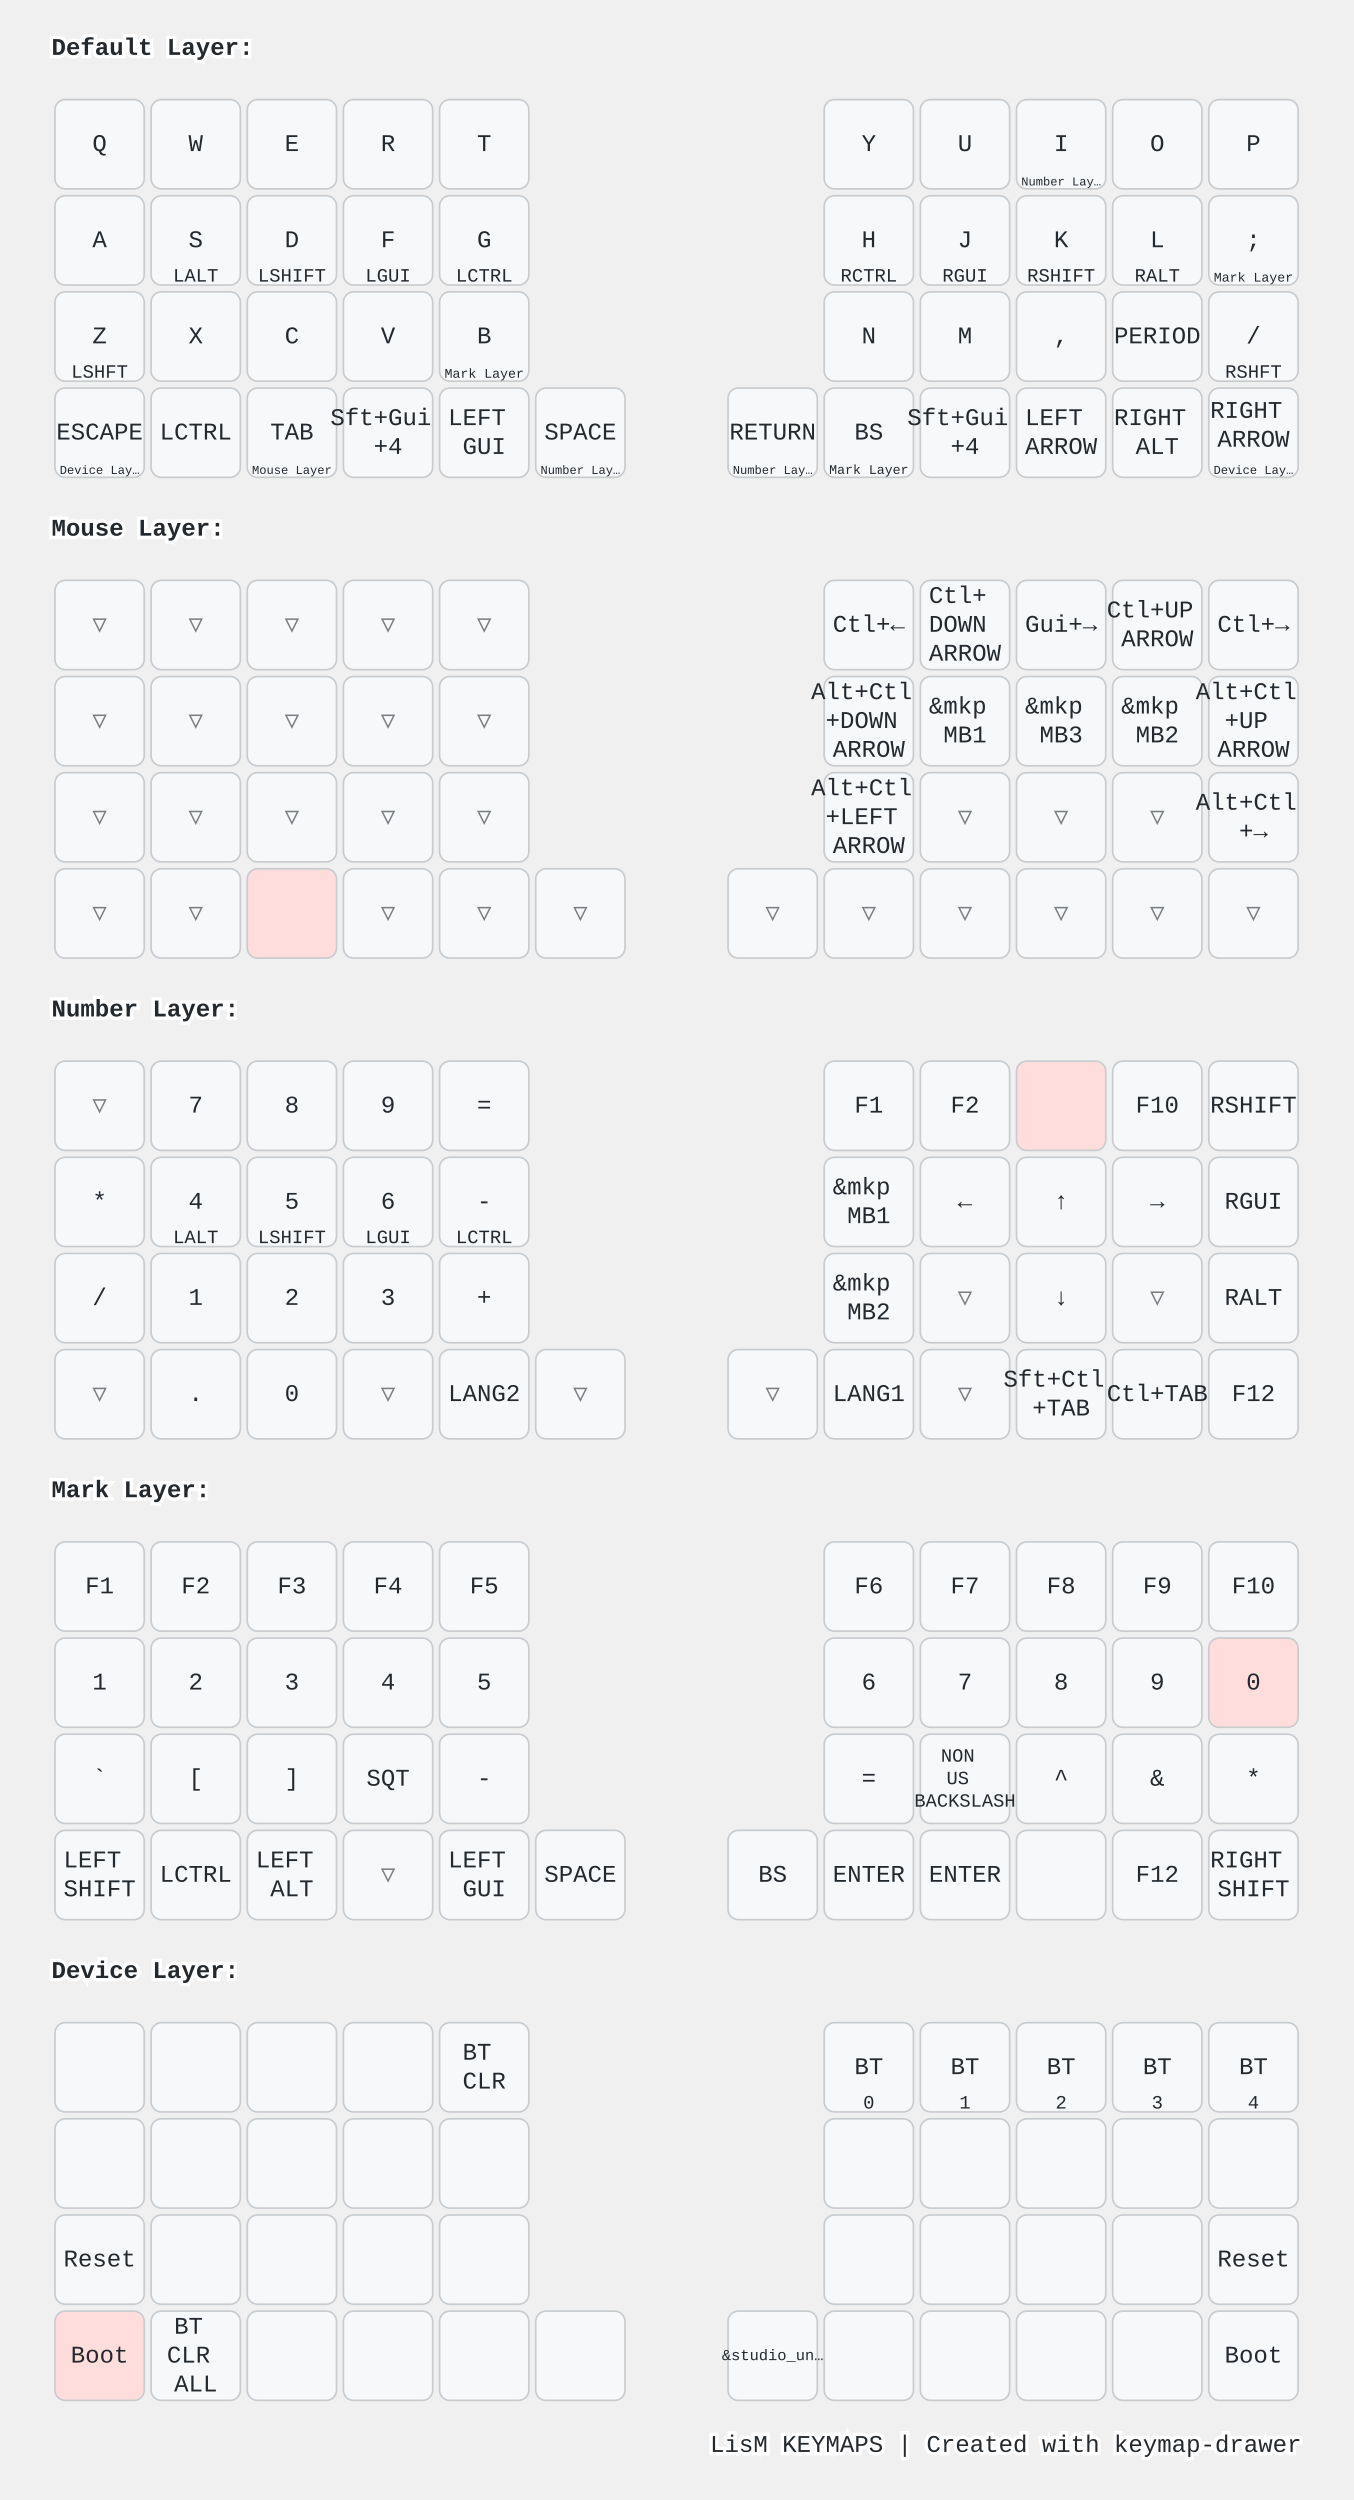
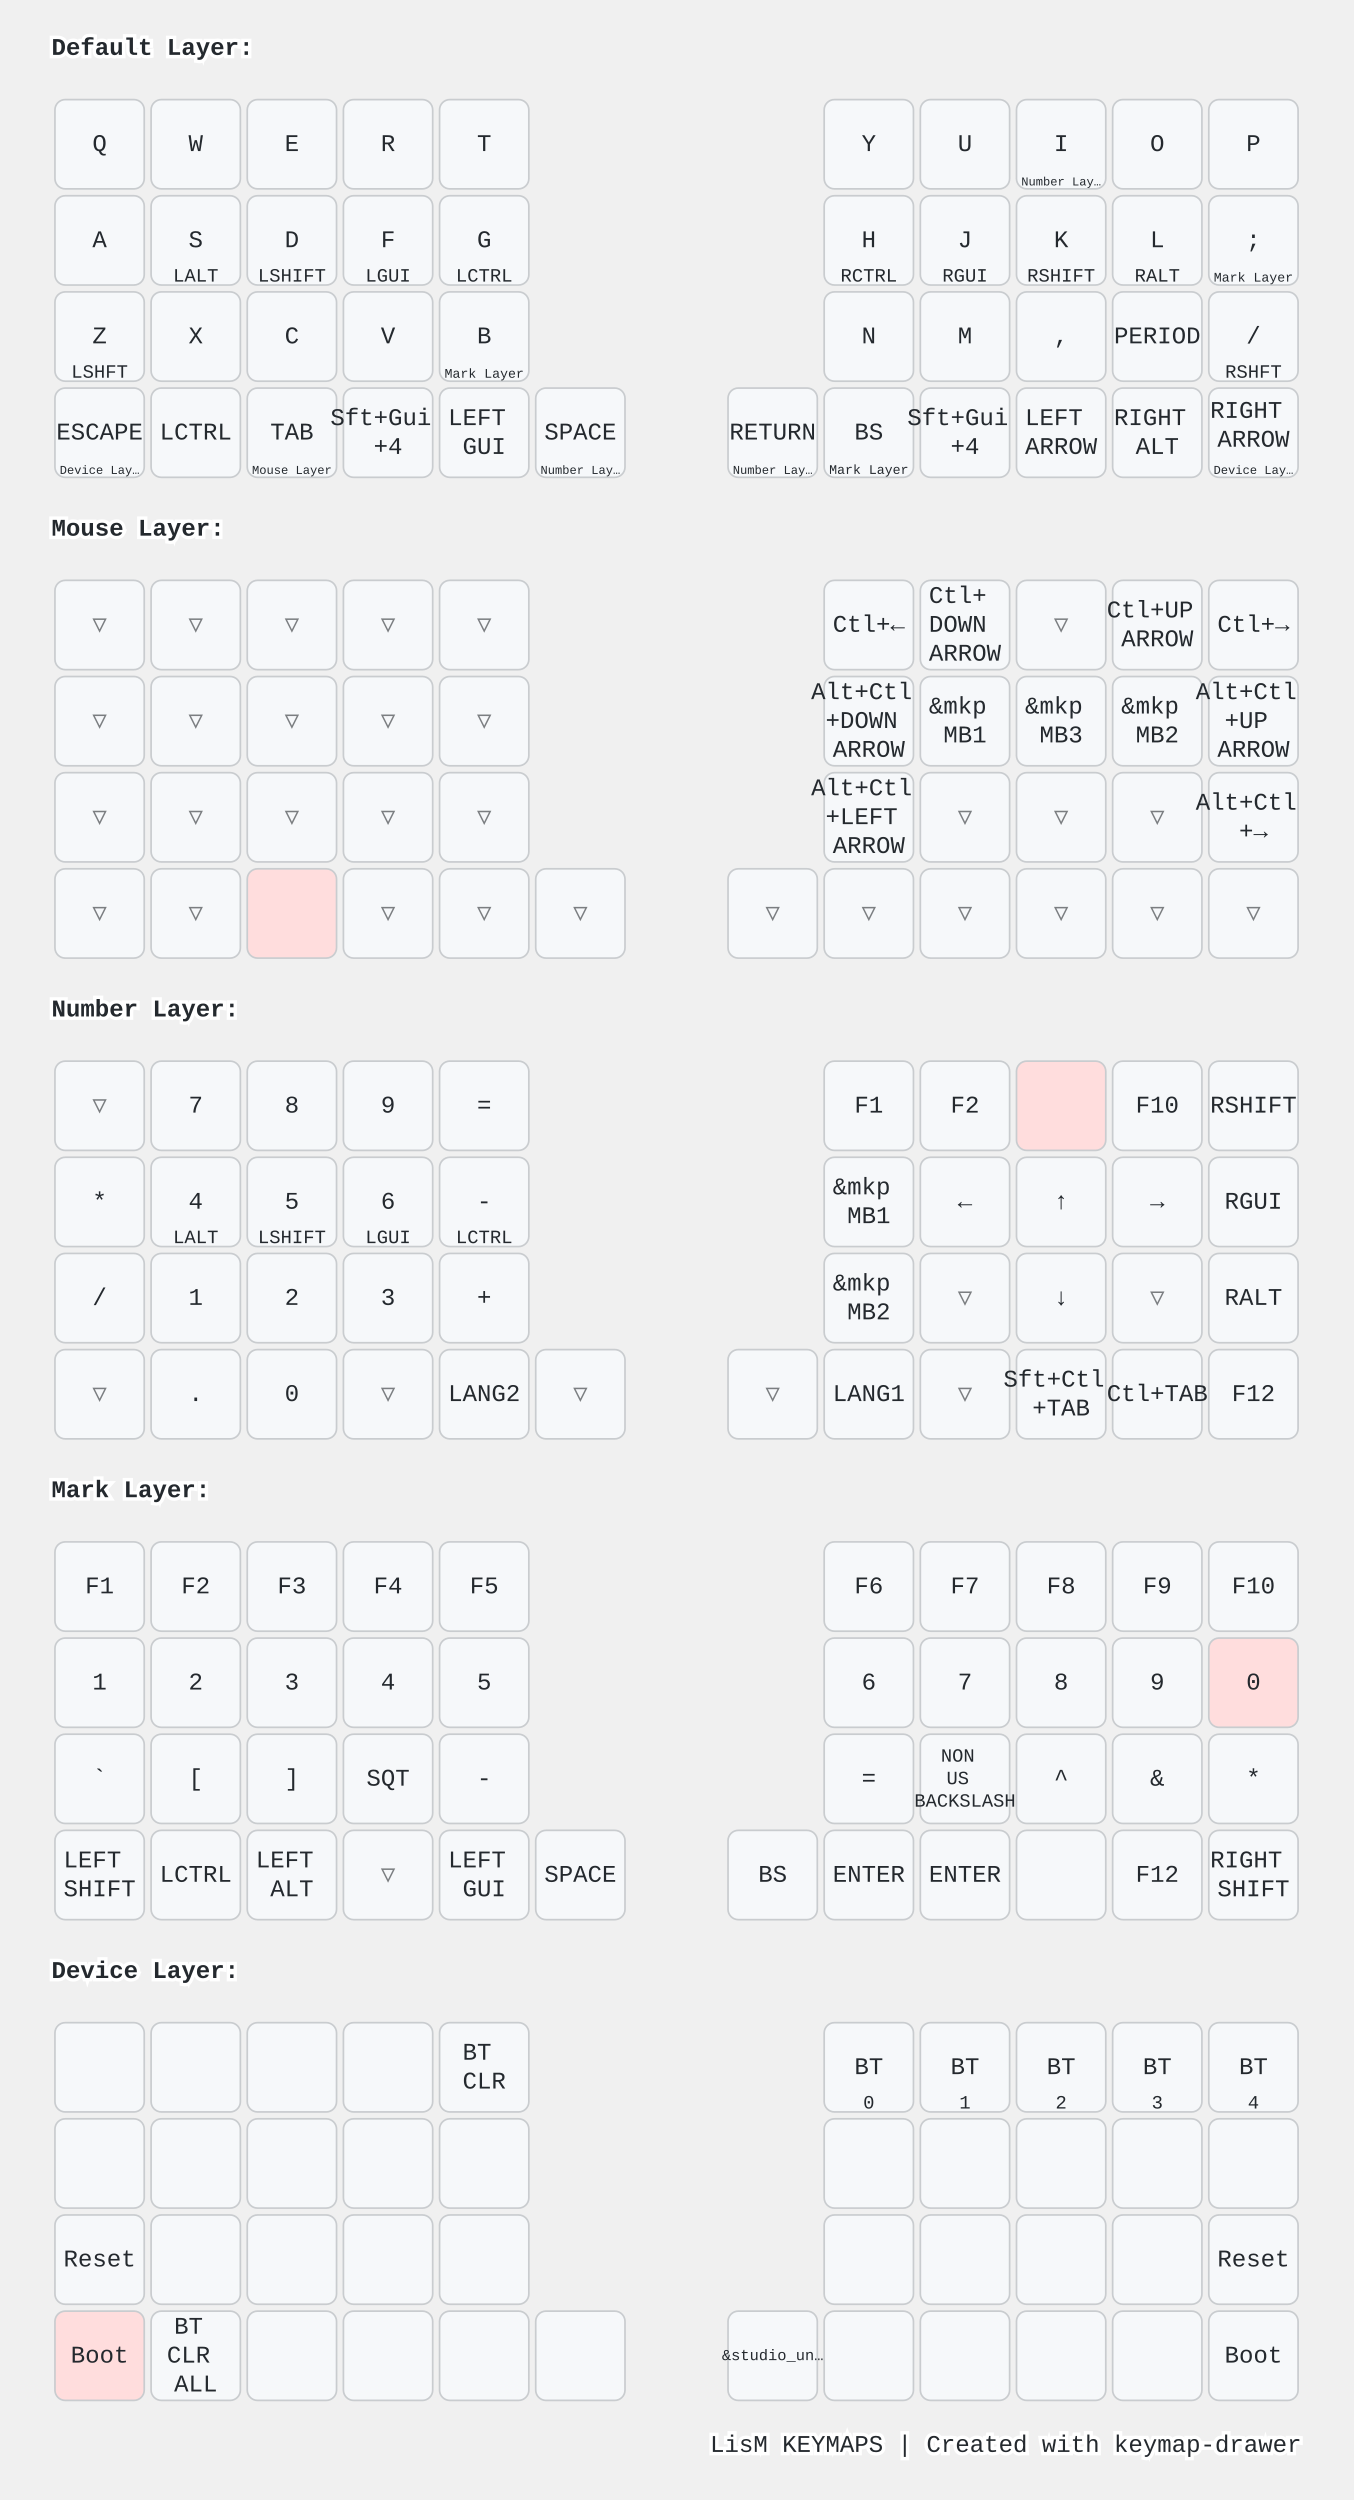
<svg xmlns="http://www.w3.org/2000/svg" width="788" height="1456" viewBox="0 0 788 1456" class="keymap">
  <style>/* inherit to force styles through use tags */
svg path {
    fill: inherit;
}

/* font and background color specifications */
svg.keymap {
    font-family: SFMono-Regular,Consolas,Liberation Mono,Menlo,monospace;
    font-size: 14px;
    font-kerning: normal;
    text-rendering: optimizeLegibility;
    fill: #24292e;
}

/* default key styling */
rect.key {
    fill: #f6f8fa;
}

rect.key, rect.combo {
    stroke: #c9cccf;
    stroke-width: 1;
}

/* default key side styling, only used is draw_key_sides is set */
rect.side {
    filter: brightness(90%);
}

/* color accent for combo boxes */
rect.combo, rect.combo-separate {
    fill: #cdf;
}

/* color accent for held keys */
rect.held, rect.combo.held {
    fill: #fdd;
}

/* color accent for ghost (optional) keys */
rect.ghost, rect.combo.ghost {
    stroke-dasharray: 4, 4;
    stroke-width: 2;
}

text {
    text-anchor: middle;
    dominant-baseline: middle;
}

/* styling for layer labels */
text.label {
    font-weight: bold;
    text-anchor: start;
    stroke: white;
    stroke-width: 4;
    paint-order: stroke;
}

/* styling for optional footer */
text.footer {
    text-anchor: end;
    dominant-baseline: auto;
    stroke: white;
    stroke-width: 4;
    paint-order: stroke;
}

/* styling for combo tap, and key non-tap label text */
text.combo, text.hold, text.shifted, text.left, text.right, text.tl, text.tr, text.bl, text.br {
    font-size: 11px;
}

text.hold, text.bl, text.br {
    text-anchor: middle;
    dominant-baseline: auto;
}

text.shifted, text.tl, text.tr {
    text-anchor: middle;
    dominant-baseline: hanging;
}

text.left, text.tl, text.bl {
    text-anchor: start;
}

text.right, text.tr, text.br {
    text-anchor: end;
}

text.layer-activator {
    text-decoration: underline;
}

/* styling for hold/shifted label text in combo box */
text.combo.hold, text.combo.shifted, text.combo.left, text.combo.right {
    font-size: 8px;
}

/* lighter symbol for transparent keys */
text.trans {
    fill: #7b7e81;
}

/* styling for combo dendrons */
path.combo {
    stroke-width: 1;
    stroke: gray;
    fill: none;
}

/* Start Tabler Icons Cleanup */
/* cannot use height/width with glyphs */
.icon-tabler &gt; path {
    fill: inherit;
    stroke: inherit;
    stroke-width: 2;
}
/* hide tabler's default box */
.icon-tabler &gt; path[stroke="none"][fill="none"] {
    visibility: hidden;
}
/* End Tabler Icons Cleanup */

@media (prefers-color-scheme: dark) {
svg.keymap { fill: #d1d6db; }
rect.key { fill: #3f4750; }
rect.key, rect.combo { stroke: #60666c; }
rect.combo, rect.combo-separate { fill: #1f3d7a; }
rect.held, rect.combo.held { fill: #854747; }
text.label, text.footer { stroke: black; }
text.trans { fill: #7e8184; }
path.combo { stroke: #7f7f7f; }

}</style>
  <g transform="translate(30, 0)" class="layer-Default Layer">
    <text x="0" y="28" class="label" id="Default-Layer">Default Layer:</text>
    <g transform="translate(0, 56)">
      <g transform="translate(28, 28)" class="key keypos-0">
        <rect rx="6" ry="6" x="-26" y="-26" width="52" height="52" class="key" />
        <text x="0" y="0" class="key tap">Q</text>
      </g>
      <g transform="translate(84, 28)" class="key keypos-1">
        <rect rx="6" ry="6" x="-26" y="-26" width="52" height="52" class="key" />
        <text x="0" y="0" class="key tap">W</text>
      </g>
      <g transform="translate(140, 28)" class="key keypos-2">
        <rect rx="6" ry="6" x="-26" y="-26" width="52" height="52" class="key" />
        <text x="0" y="0" class="key tap">E</text>
      </g>
      <g transform="translate(196, 28)" class="key keypos-3">
        <rect rx="6" ry="6" x="-26" y="-26" width="52" height="52" class="key" />
        <text x="0" y="0" class="key tap">R</text>
      </g>
      <g transform="translate(252, 28)" class="key keypos-4">
        <rect rx="6" ry="6" x="-26" y="-26" width="52" height="52" class="key" />
        <text x="0" y="0" class="key tap">T</text>
      </g>
      <g transform="translate(476, 28)" class="key keypos-5">
        <rect rx="6" ry="6" x="-26" y="-26" width="52" height="52" class="key" />
        <text x="0" y="0" class="key tap">Y</text>
      </g>
      <g transform="translate(532, 28)" class="key keypos-6">
        <rect rx="6" ry="6" x="-26" y="-26" width="52" height="52" class="key" />
        <text x="0" y="0" class="key tap">U</text>
      </g>
      <g transform="translate(588, 28)" class="key keypos-7">
        <rect rx="6" ry="6" x="-26" y="-26" width="52" height="52" class="key" />
        <text x="0" y="0" class="key tap">I</text>
        <a href="#Number-Layer">
          <text x="0" y="24" class="key hold layer-activator">
            <tspan style="font-size: 64%">Number Lay…</tspan>
          </text>
        </a>
      </g>
      <g transform="translate(644, 28)" class="key keypos-8">
        <rect rx="6" ry="6" x="-26" y="-26" width="52" height="52" class="key" />
        <text x="0" y="0" class="key tap">O</text>
      </g>
      <g transform="translate(700, 28)" class="key keypos-9">
        <rect rx="6" ry="6" x="-26" y="-26" width="52" height="52" class="key" />
        <text x="0" y="0" class="key tap">P</text>
      </g>
      <g transform="translate(28, 84)" class="key keypos-10">
        <rect rx="6" ry="6" x="-26" y="-26" width="52" height="52" class="key" />
        <text x="0" y="0" class="key tap">A</text>
      </g>
      <g transform="translate(84, 84)" class="key keypos-11">
        <rect rx="6" ry="6" x="-26" y="-26" width="52" height="52" class="key" />
        <text x="0" y="0" class="key tap">S</text>
        <text x="0" y="24" class="key hold">LALT</text>
      </g>
      <g transform="translate(140, 84)" class="key keypos-12">
        <rect rx="6" ry="6" x="-26" y="-26" width="52" height="52" class="key" />
        <text x="0" y="0" class="key tap">D</text>
        <text x="0" y="24" class="key hold">LSHIFT</text>
      </g>
      <g transform="translate(196, 84)" class="key keypos-13">
        <rect rx="6" ry="6" x="-26" y="-26" width="52" height="52" class="key" />
        <text x="0" y="0" class="key tap">F</text>
        <text x="0" y="24" class="key hold">LGUI</text>
      </g>
      <g transform="translate(252, 84)" class="key keypos-14">
        <rect rx="6" ry="6" x="-26" y="-26" width="52" height="52" class="key" />
        <text x="0" y="0" class="key tap">G</text>
        <text x="0" y="24" class="key hold">LCTRL</text>
      </g>
      <g transform="translate(476, 84)" class="key keypos-15">
        <rect rx="6" ry="6" x="-26" y="-26" width="52" height="52" class="key" />
        <text x="0" y="0" class="key tap">H</text>
        <text x="0" y="24" class="key hold">RCTRL</text>
      </g>
      <g transform="translate(532, 84)" class="key keypos-16">
        <rect rx="6" ry="6" x="-26" y="-26" width="52" height="52" class="key" />
        <text x="0" y="0" class="key tap">J</text>
        <text x="0" y="24" class="key hold">RGUI</text>
      </g>
      <g transform="translate(588, 84)" class="key keypos-17">
        <rect rx="6" ry="6" x="-26" y="-26" width="52" height="52" class="key" />
        <text x="0" y="0" class="key tap">K</text>
        <text x="0" y="24" class="key hold">RSHIFT</text>
      </g>
      <g transform="translate(644, 84)" class="key keypos-18">
        <rect rx="6" ry="6" x="-26" y="-26" width="52" height="52" class="key" />
        <text x="0" y="0" class="key tap">L</text>
        <text x="0" y="24" class="key hold">RALT</text>
      </g>
      <g transform="translate(700, 84)" class="key keypos-19">
        <rect rx="6" ry="6" x="-26" y="-26" width="52" height="52" class="key" />
        <text x="0" y="0" class="key tap">;</text>
        <a href="#Mark-Layer">
          <text x="0" y="24" class="key hold layer-activator">
            <tspan style="font-size: 70%">Mark Layer</tspan>
          </text>
        </a>
      </g>
      <g transform="translate(28, 140)" class="key keypos-20">
        <rect rx="6" ry="6" x="-26" y="-26" width="52" height="52" class="key" />
        <text x="0" y="0" class="key tap">Z</text>
        <text x="0" y="24" class="key hold">LSHFT</text>
      </g>
      <g transform="translate(84, 140)" class="key keypos-21">
        <rect rx="6" ry="6" x="-26" y="-26" width="52" height="52" class="key" />
        <text x="0" y="0" class="key tap">X</text>
      </g>
      <g transform="translate(140, 140)" class="key keypos-22">
        <rect rx="6" ry="6" x="-26" y="-26" width="52" height="52" class="key" />
        <text x="0" y="0" class="key tap">C</text>
      </g>
      <g transform="translate(196, 140)" class="key keypos-23">
        <rect rx="6" ry="6" x="-26" y="-26" width="52" height="52" class="key" />
        <text x="0" y="0" class="key tap">V</text>
      </g>
      <g transform="translate(252, 140)" class="key keypos-24">
        <rect rx="6" ry="6" x="-26" y="-26" width="52" height="52" class="key" />
        <text x="0" y="0" class="key tap">B</text>
        <a href="#Mark-Layer">
          <text x="0" y="24" class="key hold layer-activator">
            <tspan style="font-size: 70%">Mark Layer</tspan>
          </text>
        </a>
      </g>
      <g transform="translate(476, 140)" class="key keypos-25">
        <rect rx="6" ry="6" x="-26" y="-26" width="52" height="52" class="key" />
        <text x="0" y="0" class="key tap">N</text>
      </g>
      <g transform="translate(532, 140)" class="key keypos-26">
        <rect rx="6" ry="6" x="-26" y="-26" width="52" height="52" class="key" />
        <text x="0" y="0" class="key tap">M</text>
      </g>
      <g transform="translate(588, 140)" class="key keypos-27">
        <rect rx="6" ry="6" x="-26" y="-26" width="52" height="52" class="key" />
        <text x="0" y="0" class="key tap">,</text>
      </g>
      <g transform="translate(644, 140)" class="key keypos-28">
        <rect rx="6" ry="6" x="-26" y="-26" width="52" height="52" class="key" />
        <text x="0" y="0" class="key tap">PERIOD</text>
      </g>
      <g transform="translate(700, 140)" class="key keypos-29">
        <rect rx="6" ry="6" x="-26" y="-26" width="52" height="52" class="key" />
        <text x="0" y="0" class="key tap">/</text>
        <text x="0" y="24" class="key hold">RSHFT</text>
      </g>
      <g transform="translate(28, 196)" class="key keypos-30">
        <rect rx="6" ry="6" x="-26" y="-26" width="52" height="52" class="key" />
        <text x="0" y="0" class="key tap">ESCAPE</text>
        <a href="#Device-Layer">
          <text x="0" y="24" class="key hold layer-activator">
            <tspan style="font-size: 64%">Device Lay…</tspan>
          </text>
        </a>
      </g>
      <g transform="translate(84, 196)" class="key keypos-31">
        <rect rx="6" ry="6" x="-26" y="-26" width="52" height="52" class="key" />
        <text x="0" y="0" class="key tap">LCTRL</text>
      </g>
      <g transform="translate(140, 196)" class="key keypos-32">
        <rect rx="6" ry="6" x="-26" y="-26" width="52" height="52" class="key" />
        <text x="0" y="0" class="key tap">TAB</text>
        <a href="#Mouse-Layer">
          <text x="0" y="24" class="key hold layer-activator">
            <tspan style="font-size: 64%">Mouse Layer</tspan>
          </text>
        </a>
      </g>
      <g transform="translate(196, 196)" class="key keypos-33">
        <rect rx="6" ry="6" x="-26" y="-26" width="52" height="52" class="key" />
        <text x="0" y="0" class="key tap">
          <tspan x="0" dy="-0.6em">Sft+Gui</tspan>
          <tspan x="0" dy="1.2em">+4</tspan>
        </text>
      </g>
      <g transform="translate(252, 196)" class="key keypos-34">
        <rect rx="6" ry="6" x="-26" y="-26" width="52" height="52" class="key" />
        <text x="0" y="0" class="key tap">
          <tspan x="0" dy="-0.6em">LEFT</tspan>
          <tspan x="0" dy="1.2em">GUI</tspan>
        </text>
      </g>
      <g transform="translate(308, 196)" class="key keypos-35">
        <rect rx="6" ry="6" x="-26" y="-26" width="52" height="52" class="key" />
        <text x="0" y="0" class="key tap">SPACE</text>
        <a href="#Number-Layer">
          <text x="0" y="24" class="key hold layer-activator">
            <tspan style="font-size: 64%">Number Lay…</tspan>
          </text>
        </a>
      </g>
      <g transform="translate(420, 196)" class="key keypos-36">
        <rect rx="6" ry="6" x="-26" y="-26" width="52" height="52" class="key" />
        <text x="0" y="0" class="key tap">RETURN</text>
        <a href="#Number-Layer">
          <text x="0" y="24" class="key hold layer-activator">
            <tspan style="font-size: 64%">Number Lay…</tspan>
          </text>
        </a>
      </g>
      <g transform="translate(476, 196)" class="key keypos-37">
        <rect rx="6" ry="6" x="-26" y="-26" width="52" height="52" class="key" />
        <text x="0" y="0" class="key tap">BS</text>
        <a href="#Mark-Layer">
          <text x="0" y="24" class="key hold layer-activator">
            <tspan style="font-size: 70%">Mark Layer</tspan>
          </text>
        </a>
      </g>
      <g transform="translate(532, 196)" class="key keypos-38">
        <rect rx="6" ry="6" x="-26" y="-26" width="52" height="52" class="key" />
        <text x="0" y="0" class="key tap">
          <tspan x="0" dy="-0.6em">Sft+Gui</tspan>
          <tspan x="0" dy="1.2em">+4</tspan>
        </text>
      </g>
      <g transform="translate(588, 196)" class="key keypos-39">
        <rect rx="6" ry="6" x="-26" y="-26" width="52" height="52" class="key" />
        <text x="0" y="0" class="key tap">
          <tspan x="0" dy="-0.6em">LEFT</tspan>
          <tspan x="0" dy="1.2em">ARROW</tspan>
        </text>
      </g>
      <g transform="translate(644, 196)" class="key keypos-40">
        <rect rx="6" ry="6" x="-26" y="-26" width="52" height="52" class="key" />
        <text x="0" y="0" class="key tap">
          <tspan x="0" dy="-0.6em">RIGHT</tspan>
          <tspan x="0" dy="1.2em">ALT</tspan>
        </text>
      </g>
      <g transform="translate(700, 196)" class="key keypos-41">
        <rect rx="6" ry="6" x="-26" y="-26" width="52" height="52" class="key" />
        <text x="0" y="0" class="key tap">
          <tspan x="0" dy="-0.9em">RIGHT</tspan>
          <tspan x="0" dy="1.2em">ARROW</tspan>
        </text>
        <a href="#Device-Layer">
          <text x="0" y="24" class="key hold layer-activator">
            <tspan style="font-size: 64%">Device Lay…</tspan>
          </text>
        </a>
      </g>
    </g>
  </g>
  <g transform="translate(30, 280)" class="layer-Mouse Layer">
    <text x="0" y="28" class="label" id="Mouse-Layer">Mouse Layer:</text>
    <g transform="translate(0, 56)">
      <g transform="translate(28, 28)" class="key trans keypos-0">
        <rect rx="6" ry="6" x="-26" y="-26" width="52" height="52" class="key trans" />
        <text x="0" y="0" class="key trans tap">▽</text>
      </g>
      <g transform="translate(84, 28)" class="key trans keypos-1">
        <rect rx="6" ry="6" x="-26" y="-26" width="52" height="52" class="key trans" />
        <text x="0" y="0" class="key trans tap">▽</text>
      </g>
      <g transform="translate(140, 28)" class="key trans keypos-2">
        <rect rx="6" ry="6" x="-26" y="-26" width="52" height="52" class="key trans" />
        <text x="0" y="0" class="key trans tap">▽</text>
      </g>
      <g transform="translate(196, 28)" class="key trans keypos-3">
        <rect rx="6" ry="6" x="-26" y="-26" width="52" height="52" class="key trans" />
        <text x="0" y="0" class="key trans tap">▽</text>
      </g>
      <g transform="translate(252, 28)" class="key trans keypos-4">
        <rect rx="6" ry="6" x="-26" y="-26" width="52" height="52" class="key trans" />
        <text x="0" y="0" class="key trans tap">▽</text>
      </g>
      <g transform="translate(476, 28)" class="key keypos-5">
        <rect rx="6" ry="6" x="-26" y="-26" width="52" height="52" class="key" />
        <text x="0" y="0" class="key tap">Ctl+←</text>
      </g>
      <g transform="translate(532, 28)" class="key keypos-6">
        <rect rx="6" ry="6" x="-26" y="-26" width="52" height="52" class="key" />
        <text x="0" y="0" class="key tap">
          <tspan x="0" dy="-1.2em">Ctl+</tspan>
          <tspan x="0" dy="1.2em">DOWN</tspan>
          <tspan x="0" dy="1.2em">ARROW</tspan>
        </text>
      </g>
-       <g transform="translate(588, 28)" class="key keypos-7">
-         <rect rx="6" ry="6" x="-26" y="-26" width="52" height="52" class="key" />
-         <text x="0" y="0" class="key tap">Gui+→</text>
+       <g transform="translate(588, 28)" class="key trans keypos-7">
+         <rect rx="6" ry="6" x="-26" y="-26" width="52" height="52" class="key trans" />
+         <text x="0" y="0" class="key trans tap">▽</text>
      </g>
      <g transform="translate(644, 28)" class="key keypos-8">
        <rect rx="6" ry="6" x="-26" y="-26" width="52" height="52" class="key" />
        <text x="0" y="0" class="key tap">
          <tspan x="0" dy="-0.6em">Ctl+UP</tspan>
          <tspan x="0" dy="1.2em">ARROW</tspan>
        </text>
      </g>
      <g transform="translate(700, 28)" class="key keypos-9">
        <rect rx="6" ry="6" x="-26" y="-26" width="52" height="52" class="key" />
        <text x="0" y="0" class="key tap">Ctl+→</text>
      </g>
      <g transform="translate(28, 84)" class="key trans keypos-10">
        <rect rx="6" ry="6" x="-26" y="-26" width="52" height="52" class="key trans" />
        <text x="0" y="0" class="key trans tap">▽</text>
      </g>
      <g transform="translate(84, 84)" class="key trans keypos-11">
        <rect rx="6" ry="6" x="-26" y="-26" width="52" height="52" class="key trans" />
        <text x="0" y="0" class="key trans tap">▽</text>
      </g>
      <g transform="translate(140, 84)" class="key trans keypos-12">
        <rect rx="6" ry="6" x="-26" y="-26" width="52" height="52" class="key trans" />
        <text x="0" y="0" class="key trans tap">▽</text>
      </g>
      <g transform="translate(196, 84)" class="key trans keypos-13">
        <rect rx="6" ry="6" x="-26" y="-26" width="52" height="52" class="key trans" />
        <text x="0" y="0" class="key trans tap">▽</text>
      </g>
      <g transform="translate(252, 84)" class="key trans keypos-14">
        <rect rx="6" ry="6" x="-26" y="-26" width="52" height="52" class="key trans" />
        <text x="0" y="0" class="key trans tap">▽</text>
      </g>
      <g transform="translate(476, 84)" class="key keypos-15">
        <rect rx="6" ry="6" x="-26" y="-26" width="52" height="52" class="key" />
        <text x="0" y="0" class="key tap">
          <tspan x="0" dy="-1.2em">Alt+Ctl</tspan>
          <tspan x="0" dy="1.2em">+DOWN</tspan>
          <tspan x="0" dy="1.2em">ARROW</tspan>
        </text>
      </g>
      <g transform="translate(532, 84)" class="key keypos-16">
        <rect rx="6" ry="6" x="-26" y="-26" width="52" height="52" class="key" />
        <text x="0" y="0" class="key tap">
          <tspan x="0" dy="-0.6em">&amp;mkp</tspan>
          <tspan x="0" dy="1.2em">MB1</tspan>
        </text>
      </g>
      <g transform="translate(588, 84)" class="key keypos-17">
        <rect rx="6" ry="6" x="-26" y="-26" width="52" height="52" class="key" />
        <text x="0" y="0" class="key tap">
          <tspan x="0" dy="-0.6em">&amp;mkp</tspan>
          <tspan x="0" dy="1.2em">MB3</tspan>
        </text>
      </g>
      <g transform="translate(644, 84)" class="key keypos-18">
        <rect rx="6" ry="6" x="-26" y="-26" width="52" height="52" class="key" />
        <text x="0" y="0" class="key tap">
          <tspan x="0" dy="-0.6em">&amp;mkp</tspan>
          <tspan x="0" dy="1.2em">MB2</tspan>
        </text>
      </g>
      <g transform="translate(700, 84)" class="key keypos-19">
        <rect rx="6" ry="6" x="-26" y="-26" width="52" height="52" class="key" />
        <text x="0" y="0" class="key tap">
          <tspan x="0" dy="-1.2em">Alt+Ctl</tspan>
          <tspan x="0" dy="1.2em">+UP</tspan>
          <tspan x="0" dy="1.2em">ARROW</tspan>
        </text>
      </g>
      <g transform="translate(28, 140)" class="key trans keypos-20">
        <rect rx="6" ry="6" x="-26" y="-26" width="52" height="52" class="key trans" />
        <text x="0" y="0" class="key trans tap">▽</text>
      </g>
      <g transform="translate(84, 140)" class="key trans keypos-21">
        <rect rx="6" ry="6" x="-26" y="-26" width="52" height="52" class="key trans" />
        <text x="0" y="0" class="key trans tap">▽</text>
      </g>
      <g transform="translate(140, 140)" class="key trans keypos-22">
        <rect rx="6" ry="6" x="-26" y="-26" width="52" height="52" class="key trans" />
        <text x="0" y="0" class="key trans tap">▽</text>
      </g>
      <g transform="translate(196, 140)" class="key trans keypos-23">
        <rect rx="6" ry="6" x="-26" y="-26" width="52" height="52" class="key trans" />
        <text x="0" y="0" class="key trans tap">▽</text>
      </g>
      <g transform="translate(252, 140)" class="key trans keypos-24">
        <rect rx="6" ry="6" x="-26" y="-26" width="52" height="52" class="key trans" />
        <text x="0" y="0" class="key trans tap">▽</text>
      </g>
      <g transform="translate(476, 140)" class="key keypos-25">
        <rect rx="6" ry="6" x="-26" y="-26" width="52" height="52" class="key" />
        <text x="0" y="0" class="key tap">
          <tspan x="0" dy="-1.2em">Alt+Ctl</tspan>
          <tspan x="0" dy="1.2em">+LEFT</tspan>
          <tspan x="0" dy="1.2em">ARROW</tspan>
        </text>
      </g>
      <g transform="translate(532, 140)" class="key trans keypos-26">
        <rect rx="6" ry="6" x="-26" y="-26" width="52" height="52" class="key trans" />
        <text x="0" y="0" class="key trans tap">▽</text>
      </g>
      <g transform="translate(588, 140)" class="key trans keypos-27">
        <rect rx="6" ry="6" x="-26" y="-26" width="52" height="52" class="key trans" />
        <text x="0" y="0" class="key trans tap">▽</text>
      </g>
      <g transform="translate(644, 140)" class="key trans keypos-28">
        <rect rx="6" ry="6" x="-26" y="-26" width="52" height="52" class="key trans" />
        <text x="0" y="0" class="key trans tap">▽</text>
      </g>
      <g transform="translate(700, 140)" class="key keypos-29">
        <rect rx="6" ry="6" x="-26" y="-26" width="52" height="52" class="key" />
        <text x="0" y="0" class="key tap">
          <tspan x="0" dy="-0.6em">Alt+Ctl</tspan>
          <tspan x="0" dy="1.2em">+→</tspan>
        </text>
      </g>
      <g transform="translate(28, 196)" class="key trans keypos-30">
        <rect rx="6" ry="6" x="-26" y="-26" width="52" height="52" class="key trans" />
        <text x="0" y="0" class="key trans tap">▽</text>
      </g>
      <g transform="translate(84, 196)" class="key trans keypos-31">
        <rect rx="6" ry="6" x="-26" y="-26" width="52" height="52" class="key trans" />
        <text x="0" y="0" class="key trans tap">▽</text>
      </g>
      <g transform="translate(140, 196)" class="key held keypos-32">
        <rect rx="6" ry="6" x="-26" y="-26" width="52" height="52" class="key held" />
      </g>
      <g transform="translate(196, 196)" class="key trans keypos-33">
        <rect rx="6" ry="6" x="-26" y="-26" width="52" height="52" class="key trans" />
        <text x="0" y="0" class="key trans tap">▽</text>
      </g>
      <g transform="translate(252, 196)" class="key trans keypos-34">
        <rect rx="6" ry="6" x="-26" y="-26" width="52" height="52" class="key trans" />
        <text x="0" y="0" class="key trans tap">▽</text>
      </g>
      <g transform="translate(308, 196)" class="key trans keypos-35">
        <rect rx="6" ry="6" x="-26" y="-26" width="52" height="52" class="key trans" />
        <text x="0" y="0" class="key trans tap">▽</text>
      </g>
      <g transform="translate(420, 196)" class="key trans keypos-36">
        <rect rx="6" ry="6" x="-26" y="-26" width="52" height="52" class="key trans" />
        <text x="0" y="0" class="key trans tap">▽</text>
      </g>
      <g transform="translate(476, 196)" class="key trans keypos-37">
        <rect rx="6" ry="6" x="-26" y="-26" width="52" height="52" class="key trans" />
        <text x="0" y="0" class="key trans tap">▽</text>
      </g>
      <g transform="translate(532, 196)" class="key trans keypos-38">
        <rect rx="6" ry="6" x="-26" y="-26" width="52" height="52" class="key trans" />
        <text x="0" y="0" class="key trans tap">▽</text>
      </g>
      <g transform="translate(588, 196)" class="key trans keypos-39">
        <rect rx="6" ry="6" x="-26" y="-26" width="52" height="52" class="key trans" />
        <text x="0" y="0" class="key trans tap">▽</text>
      </g>
      <g transform="translate(644, 196)" class="key trans keypos-40">
        <rect rx="6" ry="6" x="-26" y="-26" width="52" height="52" class="key trans" />
        <text x="0" y="0" class="key trans tap">▽</text>
      </g>
      <g transform="translate(700, 196)" class="key trans keypos-41">
        <rect rx="6" ry="6" x="-26" y="-26" width="52" height="52" class="key trans" />
        <text x="0" y="0" class="key trans tap">▽</text>
      </g>
    </g>
  </g>
  <g transform="translate(30, 560)" class="layer-Number Layer">
    <text x="0" y="28" class="label" id="Number-Layer">Number Layer:</text>
    <g transform="translate(0, 56)">
      <g transform="translate(28, 28)" class="key trans keypos-0">
        <rect rx="6" ry="6" x="-26" y="-26" width="52" height="52" class="key trans" />
        <text x="0" y="0" class="key trans tap">▽</text>
      </g>
      <g transform="translate(84, 28)" class="key keypos-1">
        <rect rx="6" ry="6" x="-26" y="-26" width="52" height="52" class="key" />
        <text x="0" y="0" class="key tap">7</text>
      </g>
      <g transform="translate(140, 28)" class="key keypos-2">
        <rect rx="6" ry="6" x="-26" y="-26" width="52" height="52" class="key" />
        <text x="0" y="0" class="key tap">8</text>
      </g>
      <g transform="translate(196, 28)" class="key keypos-3">
        <rect rx="6" ry="6" x="-26" y="-26" width="52" height="52" class="key" />
        <text x="0" y="0" class="key tap">9</text>
      </g>
      <g transform="translate(252, 28)" class="key keypos-4">
        <rect rx="6" ry="6" x="-26" y="-26" width="52" height="52" class="key" />
        <text x="0" y="0" class="key tap">=</text>
      </g>
      <g transform="translate(476, 28)" class="key keypos-5">
        <rect rx="6" ry="6" x="-26" y="-26" width="52" height="52" class="key" />
        <text x="0" y="0" class="key tap">F1</text>
      </g>
      <g transform="translate(532, 28)" class="key keypos-6">
        <rect rx="6" ry="6" x="-26" y="-26" width="52" height="52" class="key" />
        <text x="0" y="0" class="key tap">F2</text>
      </g>
      <g transform="translate(588, 28)" class="key held keypos-7">
        <rect rx="6" ry="6" x="-26" y="-26" width="52" height="52" class="key held" />
      </g>
      <g transform="translate(644, 28)" class="key keypos-8">
        <rect rx="6" ry="6" x="-26" y="-26" width="52" height="52" class="key" />
        <text x="0" y="0" class="key tap">F10</text>
      </g>
      <g transform="translate(700, 28)" class="key keypos-9">
        <rect rx="6" ry="6" x="-26" y="-26" width="52" height="52" class="key" />
        <text x="0" y="0" class="key tap">RSHIFT</text>
      </g>
      <g transform="translate(28, 84)" class="key keypos-10">
        <rect rx="6" ry="6" x="-26" y="-26" width="52" height="52" class="key" />
        <text x="0" y="0" class="key tap">*</text>
      </g>
      <g transform="translate(84, 84)" class="key keypos-11">
        <rect rx="6" ry="6" x="-26" y="-26" width="52" height="52" class="key" />
        <text x="0" y="0" class="key tap">4</text>
        <text x="0" y="24" class="key hold">LALT</text>
      </g>
      <g transform="translate(140, 84)" class="key keypos-12">
        <rect rx="6" ry="6" x="-26" y="-26" width="52" height="52" class="key" />
        <text x="0" y="0" class="key tap">5</text>
        <text x="0" y="24" class="key hold">LSHIFT</text>
      </g>
      <g transform="translate(196, 84)" class="key keypos-13">
        <rect rx="6" ry="6" x="-26" y="-26" width="52" height="52" class="key" />
        <text x="0" y="0" class="key tap">6</text>
        <text x="0" y="24" class="key hold">LGUI</text>
      </g>
      <g transform="translate(252, 84)" class="key keypos-14">
        <rect rx="6" ry="6" x="-26" y="-26" width="52" height="52" class="key" />
        <text x="0" y="0" class="key tap">-</text>
        <text x="0" y="24" class="key hold">LCTRL</text>
      </g>
      <g transform="translate(476, 84)" class="key keypos-15">
        <rect rx="6" ry="6" x="-26" y="-26" width="52" height="52" class="key" />
        <text x="0" y="0" class="key tap">
          <tspan x="0" dy="-0.6em">&amp;mkp</tspan>
          <tspan x="0" dy="1.2em">MB1</tspan>
        </text>
      </g>
      <g transform="translate(532, 84)" class="key keypos-16">
        <rect rx="6" ry="6" x="-26" y="-26" width="52" height="52" class="key" />
        <text x="0" y="0" class="key tap">←</text>
      </g>
      <g transform="translate(588, 84)" class="key keypos-17">
        <rect rx="6" ry="6" x="-26" y="-26" width="52" height="52" class="key" />
        <text x="0" y="0" class="key tap">↑</text>
      </g>
      <g transform="translate(644, 84)" class="key keypos-18">
        <rect rx="6" ry="6" x="-26" y="-26" width="52" height="52" class="key" />
        <text x="0" y="0" class="key tap">→</text>
      </g>
      <g transform="translate(700, 84)" class="key keypos-19">
        <rect rx="6" ry="6" x="-26" y="-26" width="52" height="52" class="key" />
        <text x="0" y="0" class="key tap">RGUI</text>
      </g>
      <g transform="translate(28, 140)" class="key keypos-20">
        <rect rx="6" ry="6" x="-26" y="-26" width="52" height="52" class="key" />
        <text x="0" y="0" class="key tap">/</text>
      </g>
      <g transform="translate(84, 140)" class="key keypos-21">
        <rect rx="6" ry="6" x="-26" y="-26" width="52" height="52" class="key" />
        <text x="0" y="0" class="key tap">1</text>
      </g>
      <g transform="translate(140, 140)" class="key keypos-22">
        <rect rx="6" ry="6" x="-26" y="-26" width="52" height="52" class="key" />
        <text x="0" y="0" class="key tap">2</text>
      </g>
      <g transform="translate(196, 140)" class="key keypos-23">
        <rect rx="6" ry="6" x="-26" y="-26" width="52" height="52" class="key" />
        <text x="0" y="0" class="key tap">3</text>
      </g>
      <g transform="translate(252, 140)" class="key keypos-24">
        <rect rx="6" ry="6" x="-26" y="-26" width="52" height="52" class="key" />
        <text x="0" y="0" class="key tap">+</text>
      </g>
      <g transform="translate(476, 140)" class="key keypos-25">
        <rect rx="6" ry="6" x="-26" y="-26" width="52" height="52" class="key" />
        <text x="0" y="0" class="key tap">
          <tspan x="0" dy="-0.6em">&amp;mkp</tspan>
          <tspan x="0" dy="1.2em">MB2</tspan>
        </text>
      </g>
      <g transform="translate(532, 140)" class="key trans keypos-26">
        <rect rx="6" ry="6" x="-26" y="-26" width="52" height="52" class="key trans" />
        <text x="0" y="0" class="key trans tap">▽</text>
      </g>
      <g transform="translate(588, 140)" class="key keypos-27">
        <rect rx="6" ry="6" x="-26" y="-26" width="52" height="52" class="key" />
        <text x="0" y="0" class="key tap">↓</text>
      </g>
      <g transform="translate(644, 140)" class="key trans keypos-28">
        <rect rx="6" ry="6" x="-26" y="-26" width="52" height="52" class="key trans" />
        <text x="0" y="0" class="key trans tap">▽</text>
      </g>
      <g transform="translate(700, 140)" class="key keypos-29">
        <rect rx="6" ry="6" x="-26" y="-26" width="52" height="52" class="key" />
        <text x="0" y="0" class="key tap">RALT</text>
      </g>
      <g transform="translate(28, 196)" class="key trans keypos-30">
        <rect rx="6" ry="6" x="-26" y="-26" width="52" height="52" class="key trans" />
        <text x="0" y="0" class="key trans tap">▽</text>
      </g>
      <g transform="translate(84, 196)" class="key keypos-31">
        <rect rx="6" ry="6" x="-26" y="-26" width="52" height="52" class="key" />
        <text x="0" y="0" class="key tap">.</text>
      </g>
      <g transform="translate(140, 196)" class="key keypos-32">
        <rect rx="6" ry="6" x="-26" y="-26" width="52" height="52" class="key" />
        <text x="0" y="0" class="key tap">0</text>
      </g>
      <g transform="translate(196, 196)" class="key trans keypos-33">
        <rect rx="6" ry="6" x="-26" y="-26" width="52" height="52" class="key trans" />
        <text x="0" y="0" class="key trans tap">▽</text>
      </g>
      <g transform="translate(252, 196)" class="key keypos-34">
        <rect rx="6" ry="6" x="-26" y="-26" width="52" height="52" class="key" />
        <text x="0" y="0" class="key tap">LANG2</text>
      </g>
      <g transform="translate(308, 196)" class="key trans keypos-35">
        <rect rx="6" ry="6" x="-26" y="-26" width="52" height="52" class="key trans" />
        <text x="0" y="0" class="key trans tap">▽</text>
      </g>
      <g transform="translate(420, 196)" class="key trans keypos-36">
        <rect rx="6" ry="6" x="-26" y="-26" width="52" height="52" class="key trans" />
        <text x="0" y="0" class="key trans tap">▽</text>
      </g>
      <g transform="translate(476, 196)" class="key keypos-37">
        <rect rx="6" ry="6" x="-26" y="-26" width="52" height="52" class="key" />
        <text x="0" y="0" class="key tap">LANG1</text>
      </g>
      <g transform="translate(532, 196)" class="key trans keypos-38">
        <rect rx="6" ry="6" x="-26" y="-26" width="52" height="52" class="key trans" />
        <text x="0" y="0" class="key trans tap">▽</text>
      </g>
      <g transform="translate(588, 196)" class="key keypos-39">
        <rect rx="6" ry="6" x="-26" y="-26" width="52" height="52" class="key" />
        <text x="0" y="0" class="key tap">
          <tspan x="0" dy="-0.6em">Sft+Ctl</tspan>
          <tspan x="0" dy="1.2em">+TAB</tspan>
        </text>
      </g>
      <g transform="translate(644, 196)" class="key keypos-40">
        <rect rx="6" ry="6" x="-26" y="-26" width="52" height="52" class="key" />
        <text x="0" y="0" class="key tap">Ctl+TAB</text>
      </g>
      <g transform="translate(700, 196)" class="key keypos-41">
        <rect rx="6" ry="6" x="-26" y="-26" width="52" height="52" class="key" />
        <text x="0" y="0" class="key tap">F12</text>
      </g>
    </g>
  </g>
  <g transform="translate(30, 840)" class="layer-Mark Layer">
    <text x="0" y="28" class="label" id="Mark-Layer">Mark Layer:</text>
    <g transform="translate(0, 56)">
      <g transform="translate(28, 28)" class="key keypos-0">
        <rect rx="6" ry="6" x="-26" y="-26" width="52" height="52" class="key" />
        <text x="0" y="0" class="key tap">F1</text>
      </g>
      <g transform="translate(84, 28)" class="key keypos-1">
        <rect rx="6" ry="6" x="-26" y="-26" width="52" height="52" class="key" />
        <text x="0" y="0" class="key tap">F2</text>
      </g>
      <g transform="translate(140, 28)" class="key keypos-2">
        <rect rx="6" ry="6" x="-26" y="-26" width="52" height="52" class="key" />
        <text x="0" y="0" class="key tap">F3</text>
      </g>
      <g transform="translate(196, 28)" class="key keypos-3">
        <rect rx="6" ry="6" x="-26" y="-26" width="52" height="52" class="key" />
        <text x="0" y="0" class="key tap">F4</text>
      </g>
      <g transform="translate(252, 28)" class="key keypos-4">
        <rect rx="6" ry="6" x="-26" y="-26" width="52" height="52" class="key" />
        <text x="0" y="0" class="key tap">F5</text>
      </g>
      <g transform="translate(476, 28)" class="key keypos-5">
        <rect rx="6" ry="6" x="-26" y="-26" width="52" height="52" class="key" />
        <text x="0" y="0" class="key tap">F6</text>
      </g>
      <g transform="translate(532, 28)" class="key keypos-6">
        <rect rx="6" ry="6" x="-26" y="-26" width="52" height="52" class="key" />
        <text x="0" y="0" class="key tap">F7</text>
      </g>
      <g transform="translate(588, 28)" class="key keypos-7">
        <rect rx="6" ry="6" x="-26" y="-26" width="52" height="52" class="key" />
        <text x="0" y="0" class="key tap">F8</text>
      </g>
      <g transform="translate(644, 28)" class="key keypos-8">
        <rect rx="6" ry="6" x="-26" y="-26" width="52" height="52" class="key" />
        <text x="0" y="0" class="key tap">F9</text>
      </g>
      <g transform="translate(700, 28)" class="key keypos-9">
        <rect rx="6" ry="6" x="-26" y="-26" width="52" height="52" class="key" />
        <text x="0" y="0" class="key tap">F10</text>
      </g>
      <g transform="translate(28, 84)" class="key keypos-10">
        <rect rx="6" ry="6" x="-26" y="-26" width="52" height="52" class="key" />
        <text x="0" y="0" class="key tap">1</text>
      </g>
      <g transform="translate(84, 84)" class="key keypos-11">
        <rect rx="6" ry="6" x="-26" y="-26" width="52" height="52" class="key" />
        <text x="0" y="0" class="key tap">2</text>
      </g>
      <g transform="translate(140, 84)" class="key keypos-12">
        <rect rx="6" ry="6" x="-26" y="-26" width="52" height="52" class="key" />
        <text x="0" y="0" class="key tap">3</text>
      </g>
      <g transform="translate(196, 84)" class="key keypos-13">
        <rect rx="6" ry="6" x="-26" y="-26" width="52" height="52" class="key" />
        <text x="0" y="0" class="key tap">4</text>
      </g>
      <g transform="translate(252, 84)" class="key keypos-14">
        <rect rx="6" ry="6" x="-26" y="-26" width="52" height="52" class="key" />
        <text x="0" y="0" class="key tap">5</text>
      </g>
      <g transform="translate(476, 84)" class="key keypos-15">
        <rect rx="6" ry="6" x="-26" y="-26" width="52" height="52" class="key" />
        <text x="0" y="0" class="key tap">6</text>
      </g>
      <g transform="translate(532, 84)" class="key keypos-16">
        <rect rx="6" ry="6" x="-26" y="-26" width="52" height="52" class="key" />
        <text x="0" y="0" class="key tap">7</text>
      </g>
      <g transform="translate(588, 84)" class="key keypos-17">
        <rect rx="6" ry="6" x="-26" y="-26" width="52" height="52" class="key" />
        <text x="0" y="0" class="key tap">8</text>
      </g>
      <g transform="translate(644, 84)" class="key keypos-18">
        <rect rx="6" ry="6" x="-26" y="-26" width="52" height="52" class="key" />
        <text x="0" y="0" class="key tap">9</text>
      </g>
      <g transform="translate(700, 84)" class="key held keypos-19">
        <rect rx="6" ry="6" x="-26" y="-26" width="52" height="52" class="key held" />
        <text x="0" y="0" class="key held tap">0</text>
      </g>
      <g transform="translate(28, 140)" class="key keypos-20">
        <rect rx="6" ry="6" x="-26" y="-26" width="52" height="52" class="key" />
        <text x="0" y="0" class="key tap">`</text>
      </g>
      <g transform="translate(84, 140)" class="key keypos-21">
        <rect rx="6" ry="6" x="-26" y="-26" width="52" height="52" class="key" />
        <text x="0" y="0" class="key tap">[</text>
      </g>
      <g transform="translate(140, 140)" class="key keypos-22">
        <rect rx="6" ry="6" x="-26" y="-26" width="52" height="52" class="key" />
        <text x="0" y="0" class="key tap">]</text>
      </g>
      <g transform="translate(196, 140)" class="key keypos-23">
        <rect rx="6" ry="6" x="-26" y="-26" width="52" height="52" class="key" />
        <text x="0" y="0" class="key tap">SQT</text>
      </g>
      <g transform="translate(252, 140)" class="key keypos-24">
        <rect rx="6" ry="6" x="-26" y="-26" width="52" height="52" class="key" />
        <text x="0" y="0" class="key tap">-</text>
      </g>
      <g transform="translate(476, 140)" class="key keypos-25">
        <rect rx="6" ry="6" x="-26" y="-26" width="52" height="52" class="key" />
        <text x="0" y="0" class="key tap">=</text>
      </g>
      <g transform="translate(532, 140)" class="key keypos-26">
        <rect rx="6" ry="6" x="-26" y="-26" width="52" height="52" class="key" />
        <text x="0" y="0" class="key tap">
          <tspan x="0" dy="-1.2em" style="font-size: 78%">NON</tspan>
          <tspan x="0" dy="1.2em" style="font-size: 78%">US</tspan>
          <tspan x="0" dy="1.2em" style="font-size: 78%">BACKSLASH</tspan>
        </text>
      </g>
      <g transform="translate(588, 140)" class="key keypos-27">
        <rect rx="6" ry="6" x="-26" y="-26" width="52" height="52" class="key" />
        <text x="0" y="0" class="key tap">^</text>
      </g>
      <g transform="translate(644, 140)" class="key keypos-28">
        <rect rx="6" ry="6" x="-26" y="-26" width="52" height="52" class="key" />
        <text x="0" y="0" class="key tap">&amp;</text>
      </g>
      <g transform="translate(700, 140)" class="key keypos-29">
        <rect rx="6" ry="6" x="-26" y="-26" width="52" height="52" class="key" />
        <text x="0" y="0" class="key tap">*</text>
      </g>
      <g transform="translate(28, 196)" class="key keypos-30">
        <rect rx="6" ry="6" x="-26" y="-26" width="52" height="52" class="key" />
        <text x="0" y="0" class="key tap">
          <tspan x="0" dy="-0.6em">LEFT</tspan>
          <tspan x="0" dy="1.2em">SHIFT</tspan>
        </text>
      </g>
      <g transform="translate(84, 196)" class="key keypos-31">
        <rect rx="6" ry="6" x="-26" y="-26" width="52" height="52" class="key" />
        <text x="0" y="0" class="key tap">LCTRL</text>
      </g>
      <g transform="translate(140, 196)" class="key keypos-32">
        <rect rx="6" ry="6" x="-26" y="-26" width="52" height="52" class="key" />
        <text x="0" y="0" class="key tap">
          <tspan x="0" dy="-0.6em">LEFT</tspan>
          <tspan x="0" dy="1.2em">ALT</tspan>
        </text>
      </g>
      <g transform="translate(196, 196)" class="key trans keypos-33">
        <rect rx="6" ry="6" x="-26" y="-26" width="52" height="52" class="key trans" />
        <text x="0" y="0" class="key trans tap">▽</text>
      </g>
      <g transform="translate(252, 196)" class="key keypos-34">
        <rect rx="6" ry="6" x="-26" y="-26" width="52" height="52" class="key" />
        <text x="0" y="0" class="key tap">
          <tspan x="0" dy="-0.6em">LEFT</tspan>
          <tspan x="0" dy="1.2em">GUI</tspan>
        </text>
      </g>
      <g transform="translate(308, 196)" class="key keypos-35">
        <rect rx="6" ry="6" x="-26" y="-26" width="52" height="52" class="key" />
        <text x="0" y="0" class="key tap">SPACE</text>
      </g>
      <g transform="translate(420, 196)" class="key keypos-36">
        <rect rx="6" ry="6" x="-26" y="-26" width="52" height="52" class="key" />
        <text x="0" y="0" class="key tap">BS</text>
      </g>
      <g transform="translate(476, 196)" class="key keypos-37">
        <rect rx="6" ry="6" x="-26" y="-26" width="52" height="52" class="key" />
        <text x="0" y="0" class="key tap">ENTER</text>
      </g>
      <g transform="translate(532, 196)" class="key keypos-38">
        <rect rx="6" ry="6" x="-26" y="-26" width="52" height="52" class="key" />
        <text x="0" y="0" class="key tap">ENTER</text>
      </g>
      <g transform="translate(588, 196)" class="key keypos-39">
        <rect rx="6" ry="6" x="-26" y="-26" width="52" height="52" class="key" />
      </g>
      <g transform="translate(644, 196)" class="key keypos-40">
        <rect rx="6" ry="6" x="-26" y="-26" width="52" height="52" class="key" />
        <text x="0" y="0" class="key tap">F12</text>
      </g>
      <g transform="translate(700, 196)" class="key keypos-41">
        <rect rx="6" ry="6" x="-26" y="-26" width="52" height="52" class="key" />
        <text x="0" y="0" class="key tap">
          <tspan x="0" dy="-0.6em">RIGHT</tspan>
          <tspan x="0" dy="1.2em">SHIFT</tspan>
        </text>
      </g>
    </g>
  </g>
  <g transform="translate(30, 1120)" class="layer-Device Layer">
    <text x="0" y="28" class="label" id="Device-Layer">Device Layer:</text>
    <g transform="translate(0, 56)">
      <g transform="translate(28, 28)" class="key keypos-0">
        <rect rx="6" ry="6" x="-26" y="-26" width="52" height="52" class="key" />
      </g>
      <g transform="translate(84, 28)" class="key keypos-1">
        <rect rx="6" ry="6" x="-26" y="-26" width="52" height="52" class="key" />
      </g>
      <g transform="translate(140, 28)" class="key keypos-2">
        <rect rx="6" ry="6" x="-26" y="-26" width="52" height="52" class="key" />
      </g>
      <g transform="translate(196, 28)" class="key keypos-3">
        <rect rx="6" ry="6" x="-26" y="-26" width="52" height="52" class="key" />
      </g>
      <g transform="translate(252, 28)" class="key keypos-4">
        <rect rx="6" ry="6" x="-26" y="-26" width="52" height="52" class="key" />
        <text x="0" y="0" class="key tap">
          <tspan x="0" dy="-0.6em">BT</tspan>
          <tspan x="0" dy="1.2em">CLR</tspan>
        </text>
      </g>
      <g transform="translate(476, 28)" class="key keypos-5">
        <rect rx="6" ry="6" x="-26" y="-26" width="52" height="52" class="key" />
        <text x="0" y="0" class="key tap">BT</text>
        <text x="0" y="24" class="key hold">0</text>
      </g>
      <g transform="translate(532, 28)" class="key keypos-6">
        <rect rx="6" ry="6" x="-26" y="-26" width="52" height="52" class="key" />
        <text x="0" y="0" class="key tap">BT</text>
        <text x="0" y="24" class="key hold">1</text>
      </g>
      <g transform="translate(588, 28)" class="key keypos-7">
        <rect rx="6" ry="6" x="-26" y="-26" width="52" height="52" class="key" />
        <text x="0" y="0" class="key tap">BT</text>
        <text x="0" y="24" class="key hold">2</text>
      </g>
      <g transform="translate(644, 28)" class="key keypos-8">
        <rect rx="6" ry="6" x="-26" y="-26" width="52" height="52" class="key" />
        <text x="0" y="0" class="key tap">BT</text>
        <text x="0" y="24" class="key hold">3</text>
      </g>
      <g transform="translate(700, 28)" class="key keypos-9">
        <rect rx="6" ry="6" x="-26" y="-26" width="52" height="52" class="key" />
        <text x="0" y="0" class="key tap">BT</text>
        <text x="0" y="24" class="key hold">4</text>
      </g>
      <g transform="translate(28, 84)" class="key keypos-10">
        <rect rx="6" ry="6" x="-26" y="-26" width="52" height="52" class="key" />
      </g>
      <g transform="translate(84, 84)" class="key keypos-11">
        <rect rx="6" ry="6" x="-26" y="-26" width="52" height="52" class="key" />
      </g>
      <g transform="translate(140, 84)" class="key keypos-12">
        <rect rx="6" ry="6" x="-26" y="-26" width="52" height="52" class="key" />
      </g>
      <g transform="translate(196, 84)" class="key keypos-13">
        <rect rx="6" ry="6" x="-26" y="-26" width="52" height="52" class="key" />
      </g>
      <g transform="translate(252, 84)" class="key keypos-14">
        <rect rx="6" ry="6" x="-26" y="-26" width="52" height="52" class="key" />
      </g>
      <g transform="translate(476, 84)" class="key keypos-15">
        <rect rx="6" ry="6" x="-26" y="-26" width="52" height="52" class="key" />
      </g>
      <g transform="translate(532, 84)" class="key keypos-16">
        <rect rx="6" ry="6" x="-26" y="-26" width="52" height="52" class="key" />
      </g>
      <g transform="translate(588, 84)" class="key keypos-17">
        <rect rx="6" ry="6" x="-26" y="-26" width="52" height="52" class="key" />
      </g>
      <g transform="translate(644, 84)" class="key keypos-18">
        <rect rx="6" ry="6" x="-26" y="-26" width="52" height="52" class="key" />
      </g>
      <g transform="translate(700, 84)" class="key keypos-19">
        <rect rx="6" ry="6" x="-26" y="-26" width="52" height="52" class="key" />
      </g>
      <g transform="translate(28, 140)" class="key keypos-20">
        <rect rx="6" ry="6" x="-26" y="-26" width="52" height="52" class="key" />
        <text x="0" y="0" class="key tap">Reset</text>
      </g>
      <g transform="translate(84, 140)" class="key keypos-21">
        <rect rx="6" ry="6" x="-26" y="-26" width="52" height="52" class="key" />
      </g>
      <g transform="translate(140, 140)" class="key keypos-22">
        <rect rx="6" ry="6" x="-26" y="-26" width="52" height="52" class="key" />
      </g>
      <g transform="translate(196, 140)" class="key keypos-23">
        <rect rx="6" ry="6" x="-26" y="-26" width="52" height="52" class="key" />
      </g>
      <g transform="translate(252, 140)" class="key keypos-24">
        <rect rx="6" ry="6" x="-26" y="-26" width="52" height="52" class="key" />
      </g>
      <g transform="translate(476, 140)" class="key keypos-25">
        <rect rx="6" ry="6" x="-26" y="-26" width="52" height="52" class="key" />
      </g>
      <g transform="translate(532, 140)" class="key keypos-26">
        <rect rx="6" ry="6" x="-26" y="-26" width="52" height="52" class="key" />
      </g>
      <g transform="translate(588, 140)" class="key keypos-27">
        <rect rx="6" ry="6" x="-26" y="-26" width="52" height="52" class="key" />
      </g>
      <g transform="translate(644, 140)" class="key keypos-28">
        <rect rx="6" ry="6" x="-26" y="-26" width="52" height="52" class="key" />
      </g>
      <g transform="translate(700, 140)" class="key keypos-29">
        <rect rx="6" ry="6" x="-26" y="-26" width="52" height="52" class="key" />
        <text x="0" y="0" class="key tap">Reset</text>
      </g>
      <g transform="translate(28, 196)" class="key held keypos-30">
        <rect rx="6" ry="6" x="-26" y="-26" width="52" height="52" class="key held" />
        <text x="0" y="0" class="key held tap">Boot</text>
      </g>
      <g transform="translate(84, 196)" class="key keypos-31">
        <rect rx="6" ry="6" x="-26" y="-26" width="52" height="52" class="key" />
        <text x="0" y="0" class="key tap">
          <tspan x="0" dy="-1.2em">BT</tspan>
          <tspan x="0" dy="1.2em">CLR</tspan>
          <tspan x="0" dy="1.2em">ALL</tspan>
        </text>
      </g>
      <g transform="translate(140, 196)" class="key keypos-32">
        <rect rx="6" ry="6" x="-26" y="-26" width="52" height="52" class="key" />
      </g>
      <g transform="translate(196, 196)" class="key keypos-33">
        <rect rx="6" ry="6" x="-26" y="-26" width="52" height="52" class="key" />
      </g>
      <g transform="translate(252, 196)" class="key keypos-34">
        <rect rx="6" ry="6" x="-26" y="-26" width="52" height="52" class="key" />
      </g>
      <g transform="translate(308, 196)" class="key keypos-35">
        <rect rx="6" ry="6" x="-26" y="-26" width="52" height="52" class="key" />
      </g>
      <g transform="translate(420, 196)" class="key keypos-36">
        <rect rx="6" ry="6" x="-26" y="-26" width="52" height="52" class="key" />
        <text x="0" y="0" class="key tap">
          <tspan style="font-size: 64%">&amp;studio_un…</tspan>
        </text>
      </g>
      <g transform="translate(476, 196)" class="key keypos-37">
        <rect rx="6" ry="6" x="-26" y="-26" width="52" height="52" class="key" />
      </g>
      <g transform="translate(532, 196)" class="key keypos-38">
        <rect rx="6" ry="6" x="-26" y="-26" width="52" height="52" class="key" />
      </g>
      <g transform="translate(588, 196)" class="key keypos-39">
        <rect rx="6" ry="6" x="-26" y="-26" width="52" height="52" class="key" />
      </g>
      <g transform="translate(644, 196)" class="key keypos-40">
        <rect rx="6" ry="6" x="-26" y="-26" width="52" height="52" class="key" />
      </g>
      <g transform="translate(700, 196)" class="key keypos-41">
        <rect rx="6" ry="6" x="-26" y="-26" width="52" height="52" class="key" />
        <text x="0" y="0" class="key tap">Boot</text>
      </g>
    </g>
  </g>
  <text x="758.0" y="1428.0" class="footer">LisM KEYMAPS | Created with keymap-drawer</text>
</svg>
